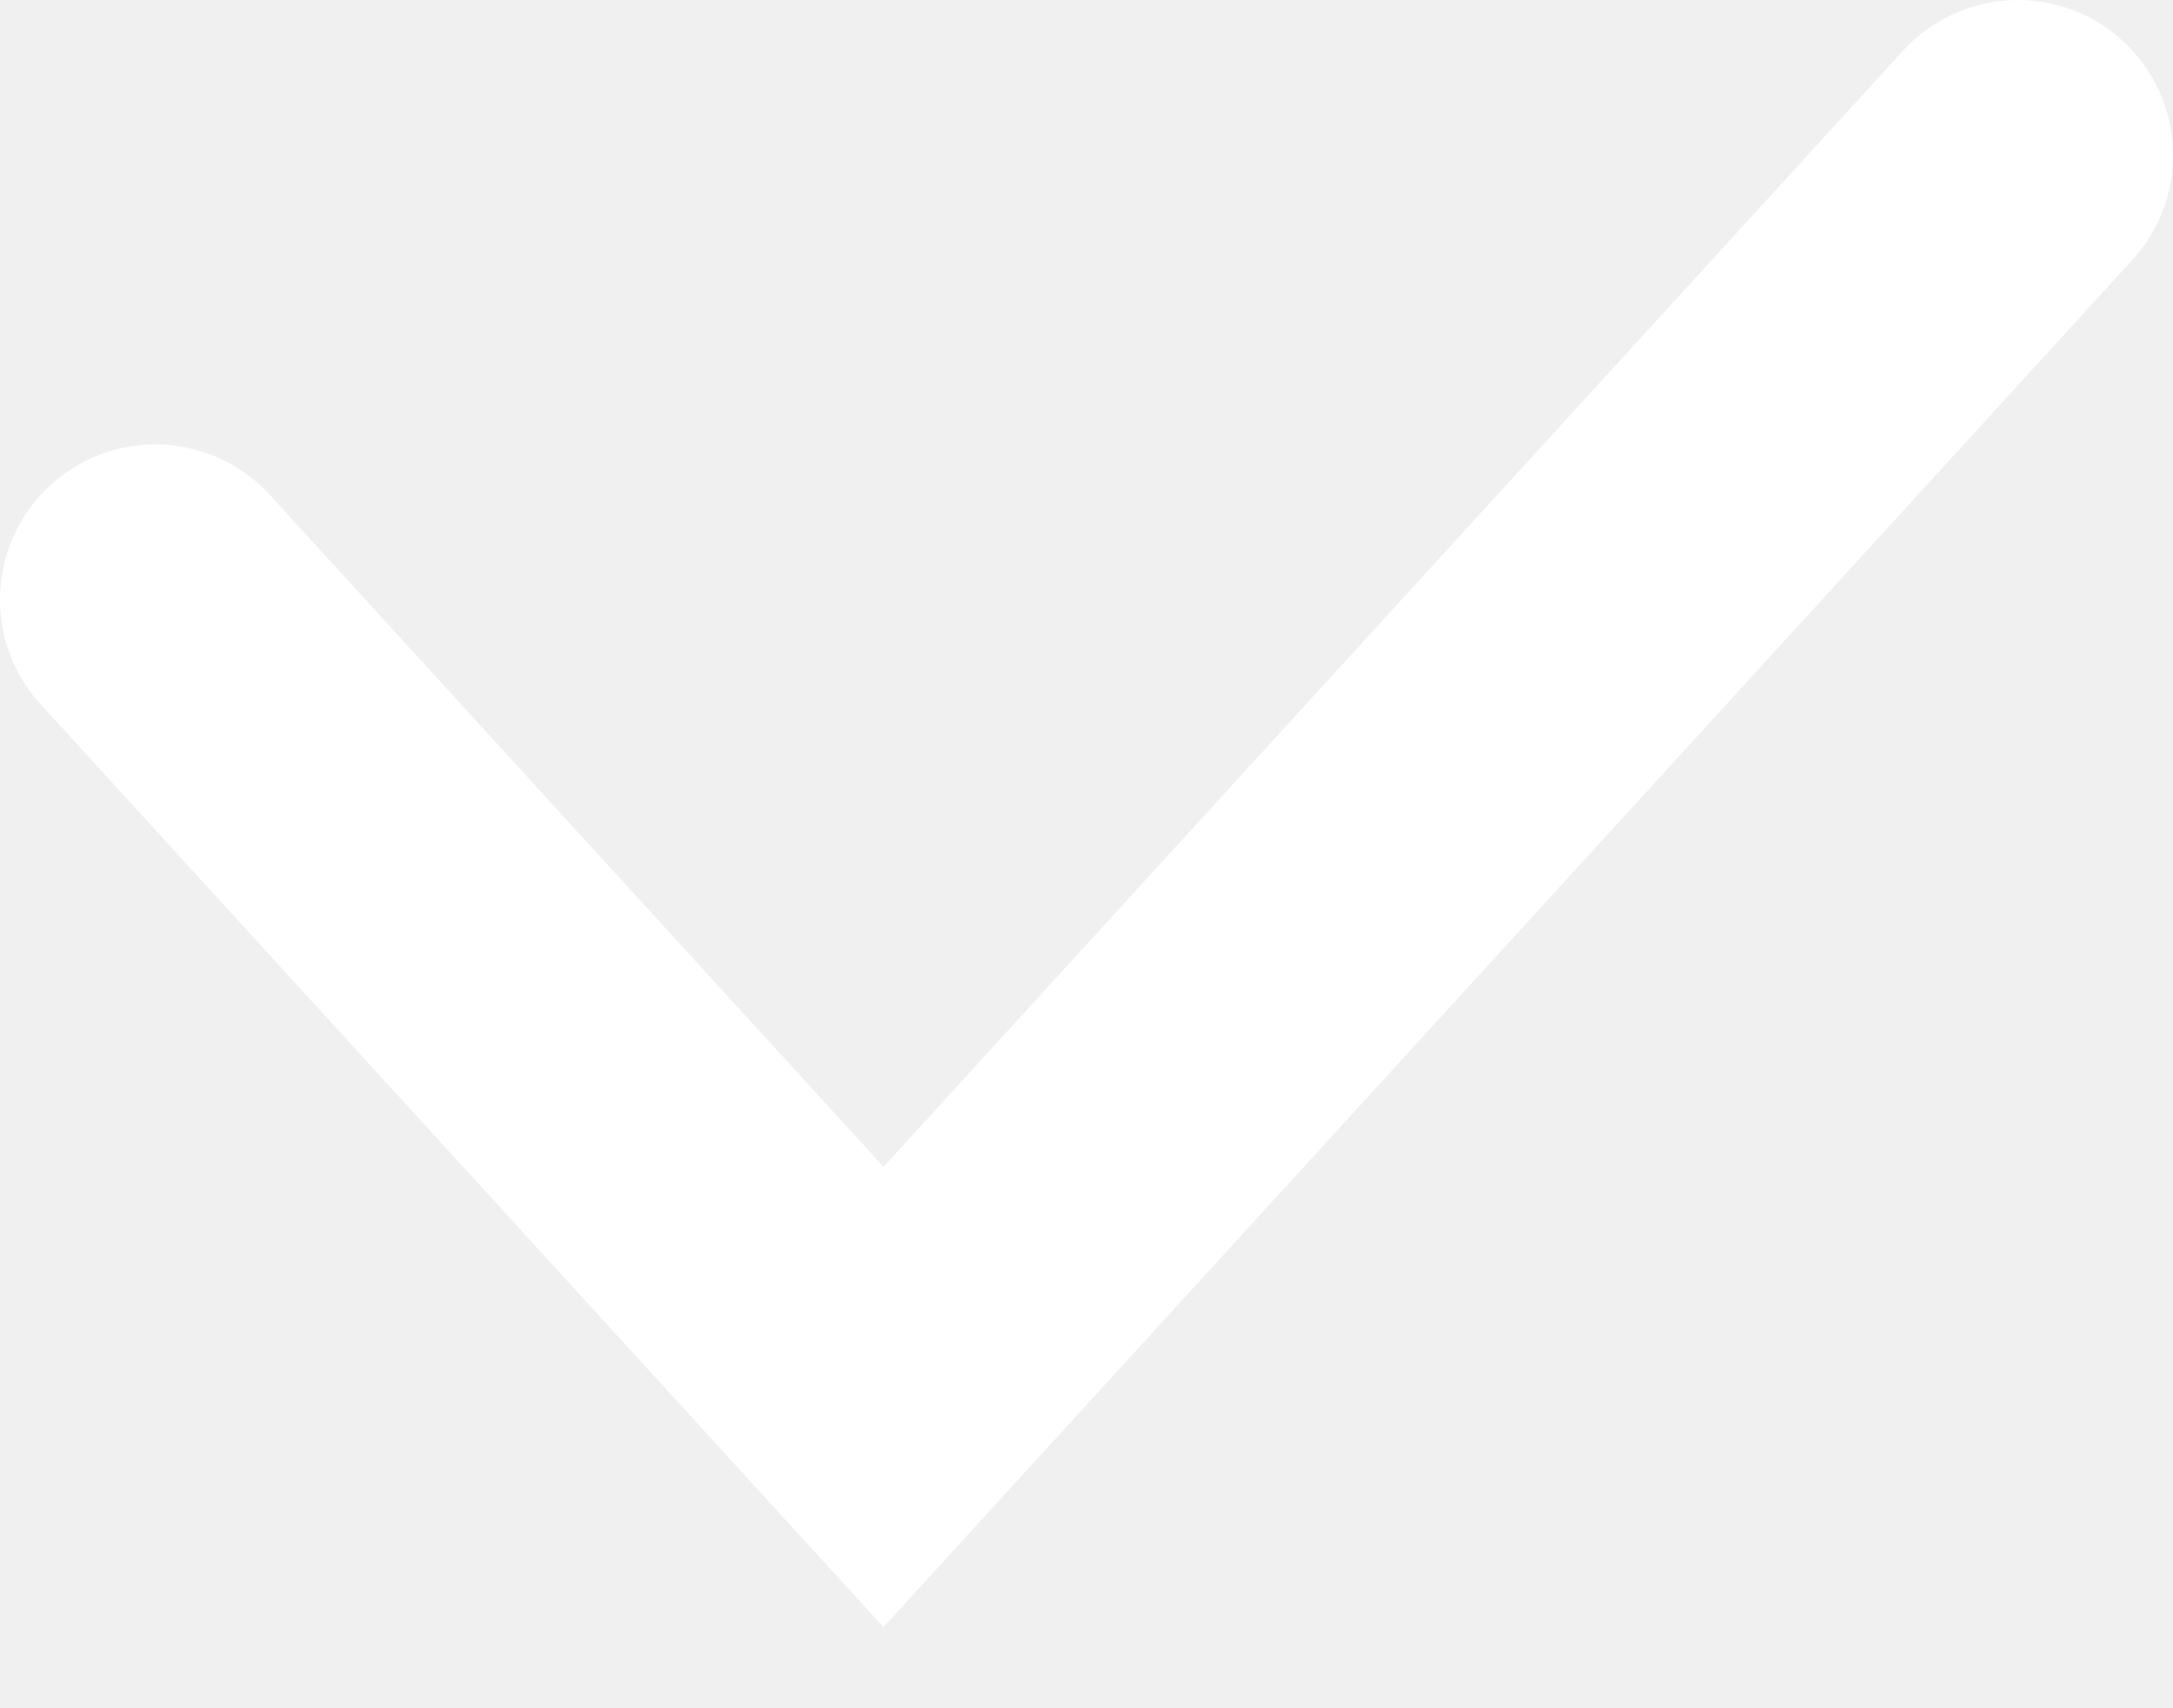
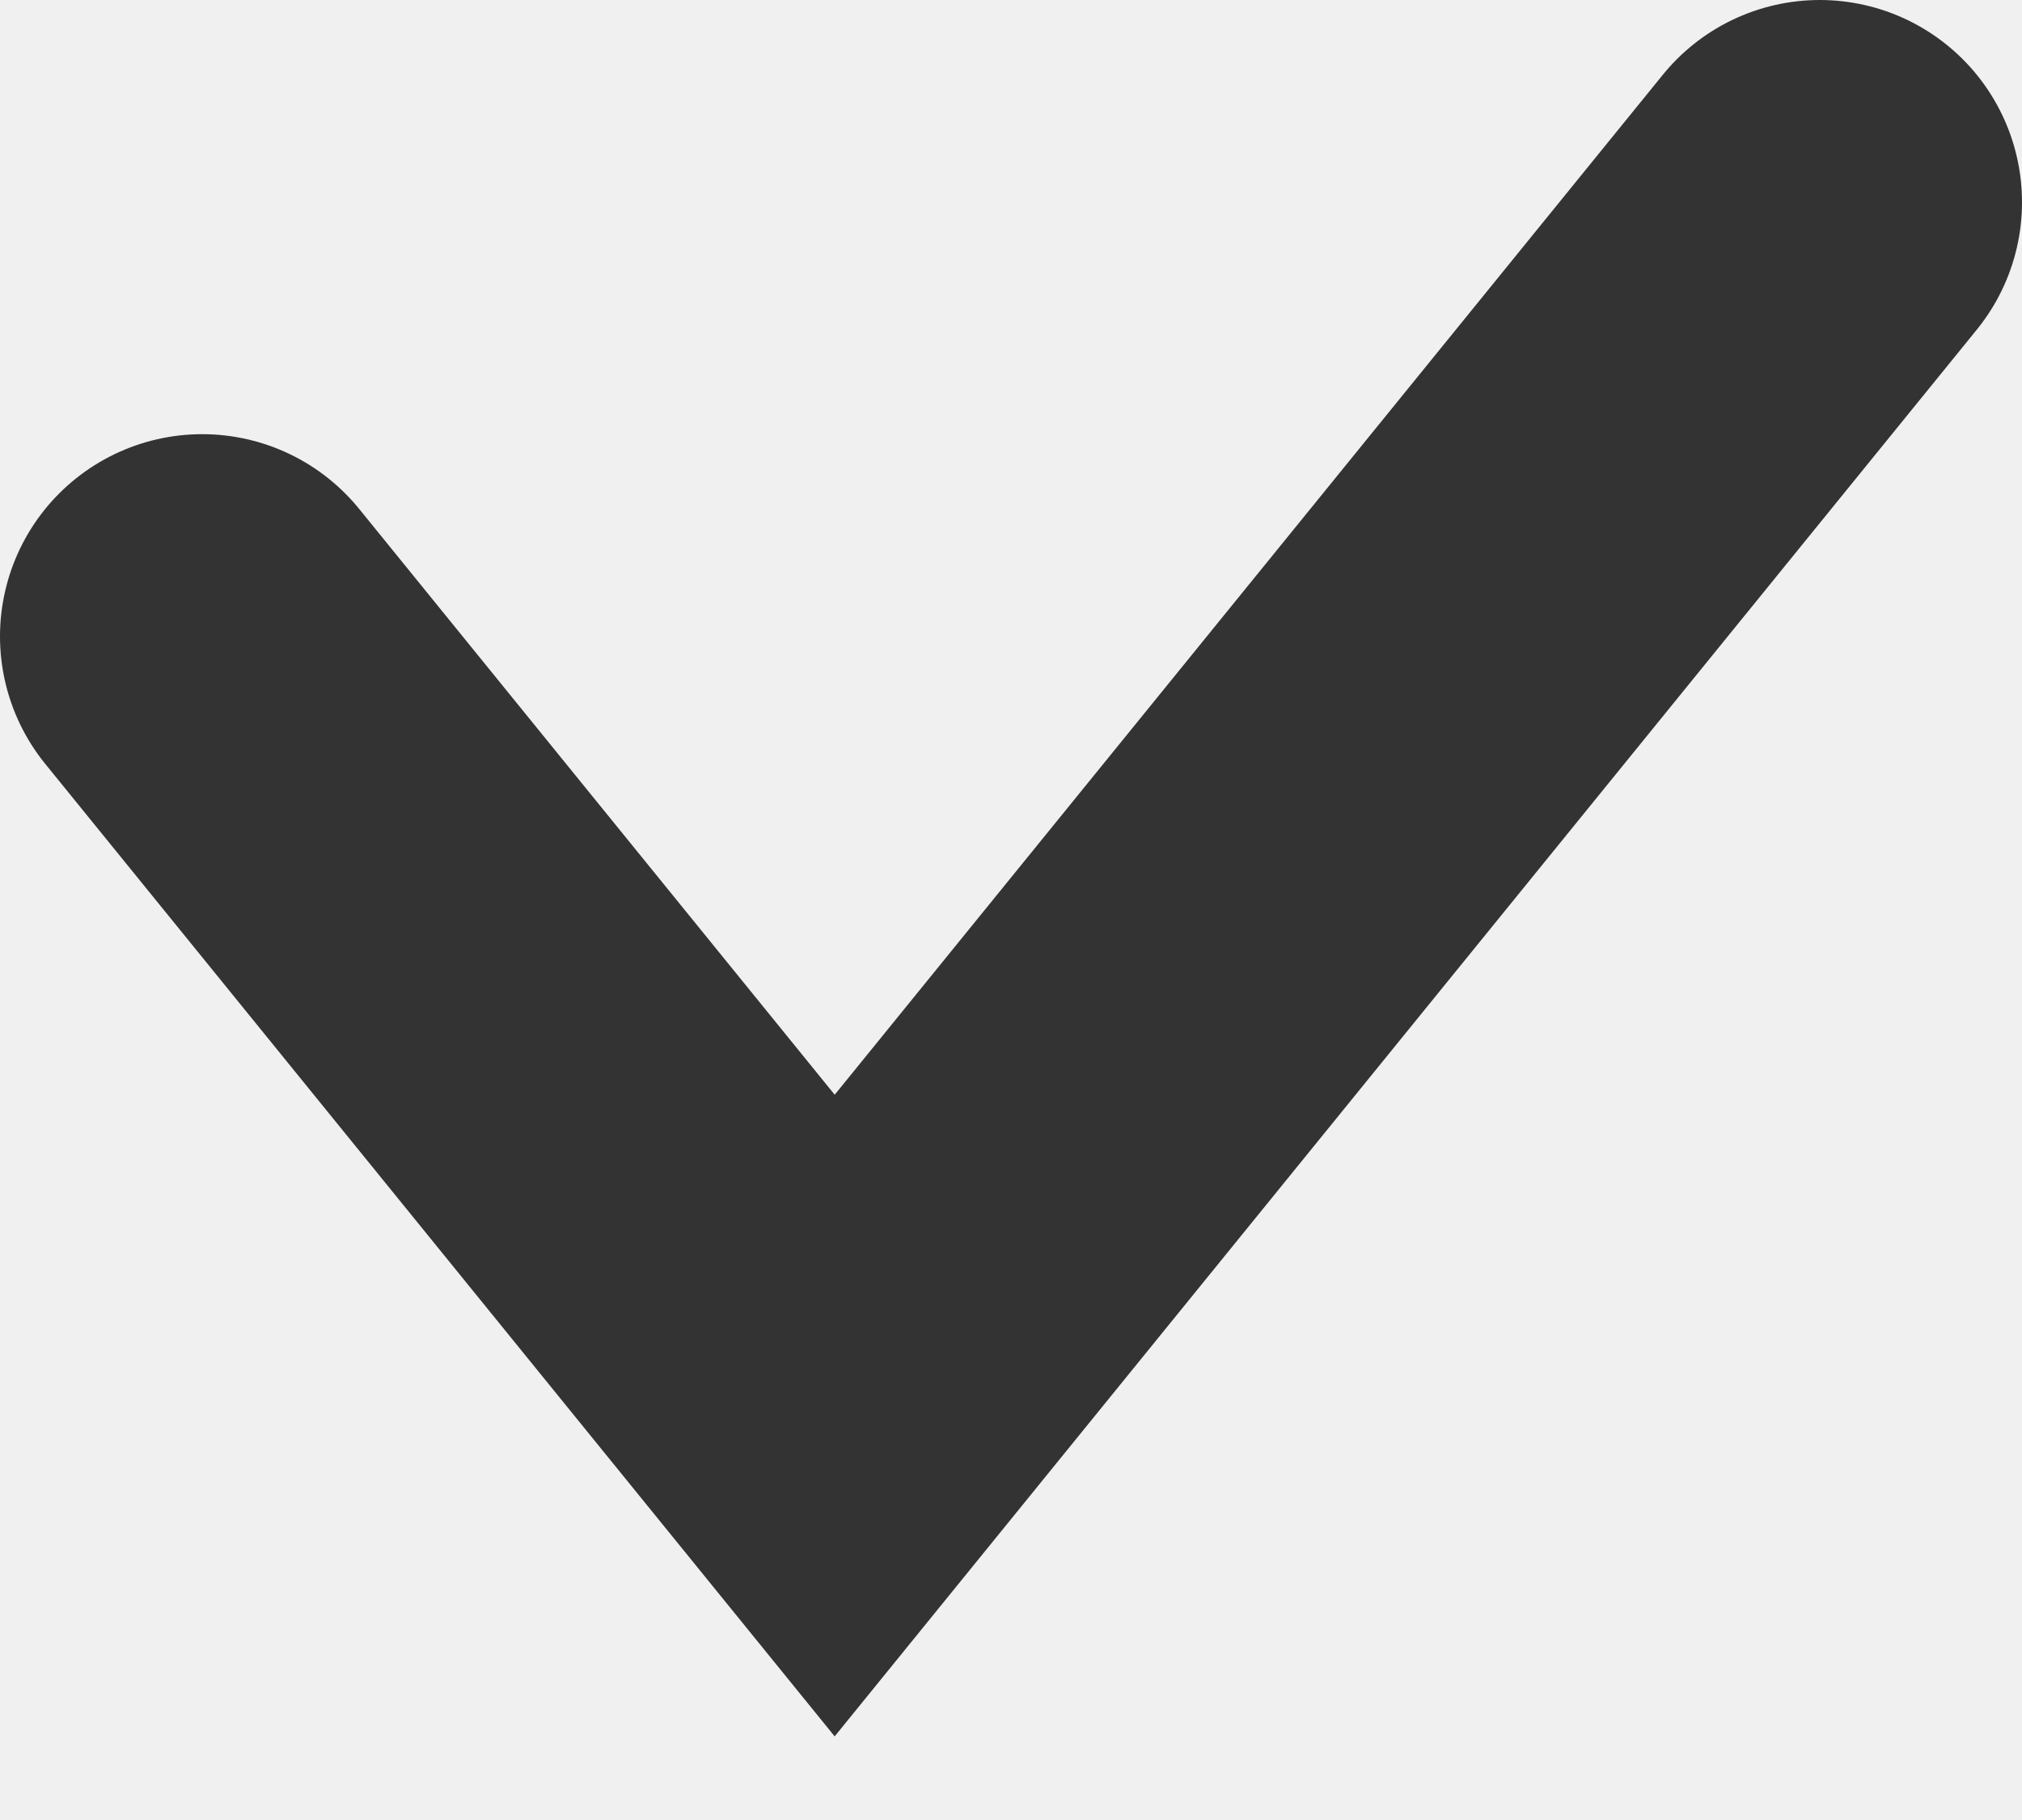
- <svg xmlns="http://www.w3.org/2000/svg" width="14" height="11" viewBox="0 0 14 11" fill="none">
-   <path d="M13 1L5.692 9 1 3.863" stroke="#fff" stroke-width="2" stroke-linecap="round" />
+ <svg xmlns="http://www.w3.org/2000/svg" width="10" height="9" viewBox="0 0 10 9" fill="none">
+   <path d="M9 1L4.128 7L1 3.147" stroke="#333333" stroke-width="2" stroke-linecap="round" />
</svg>
